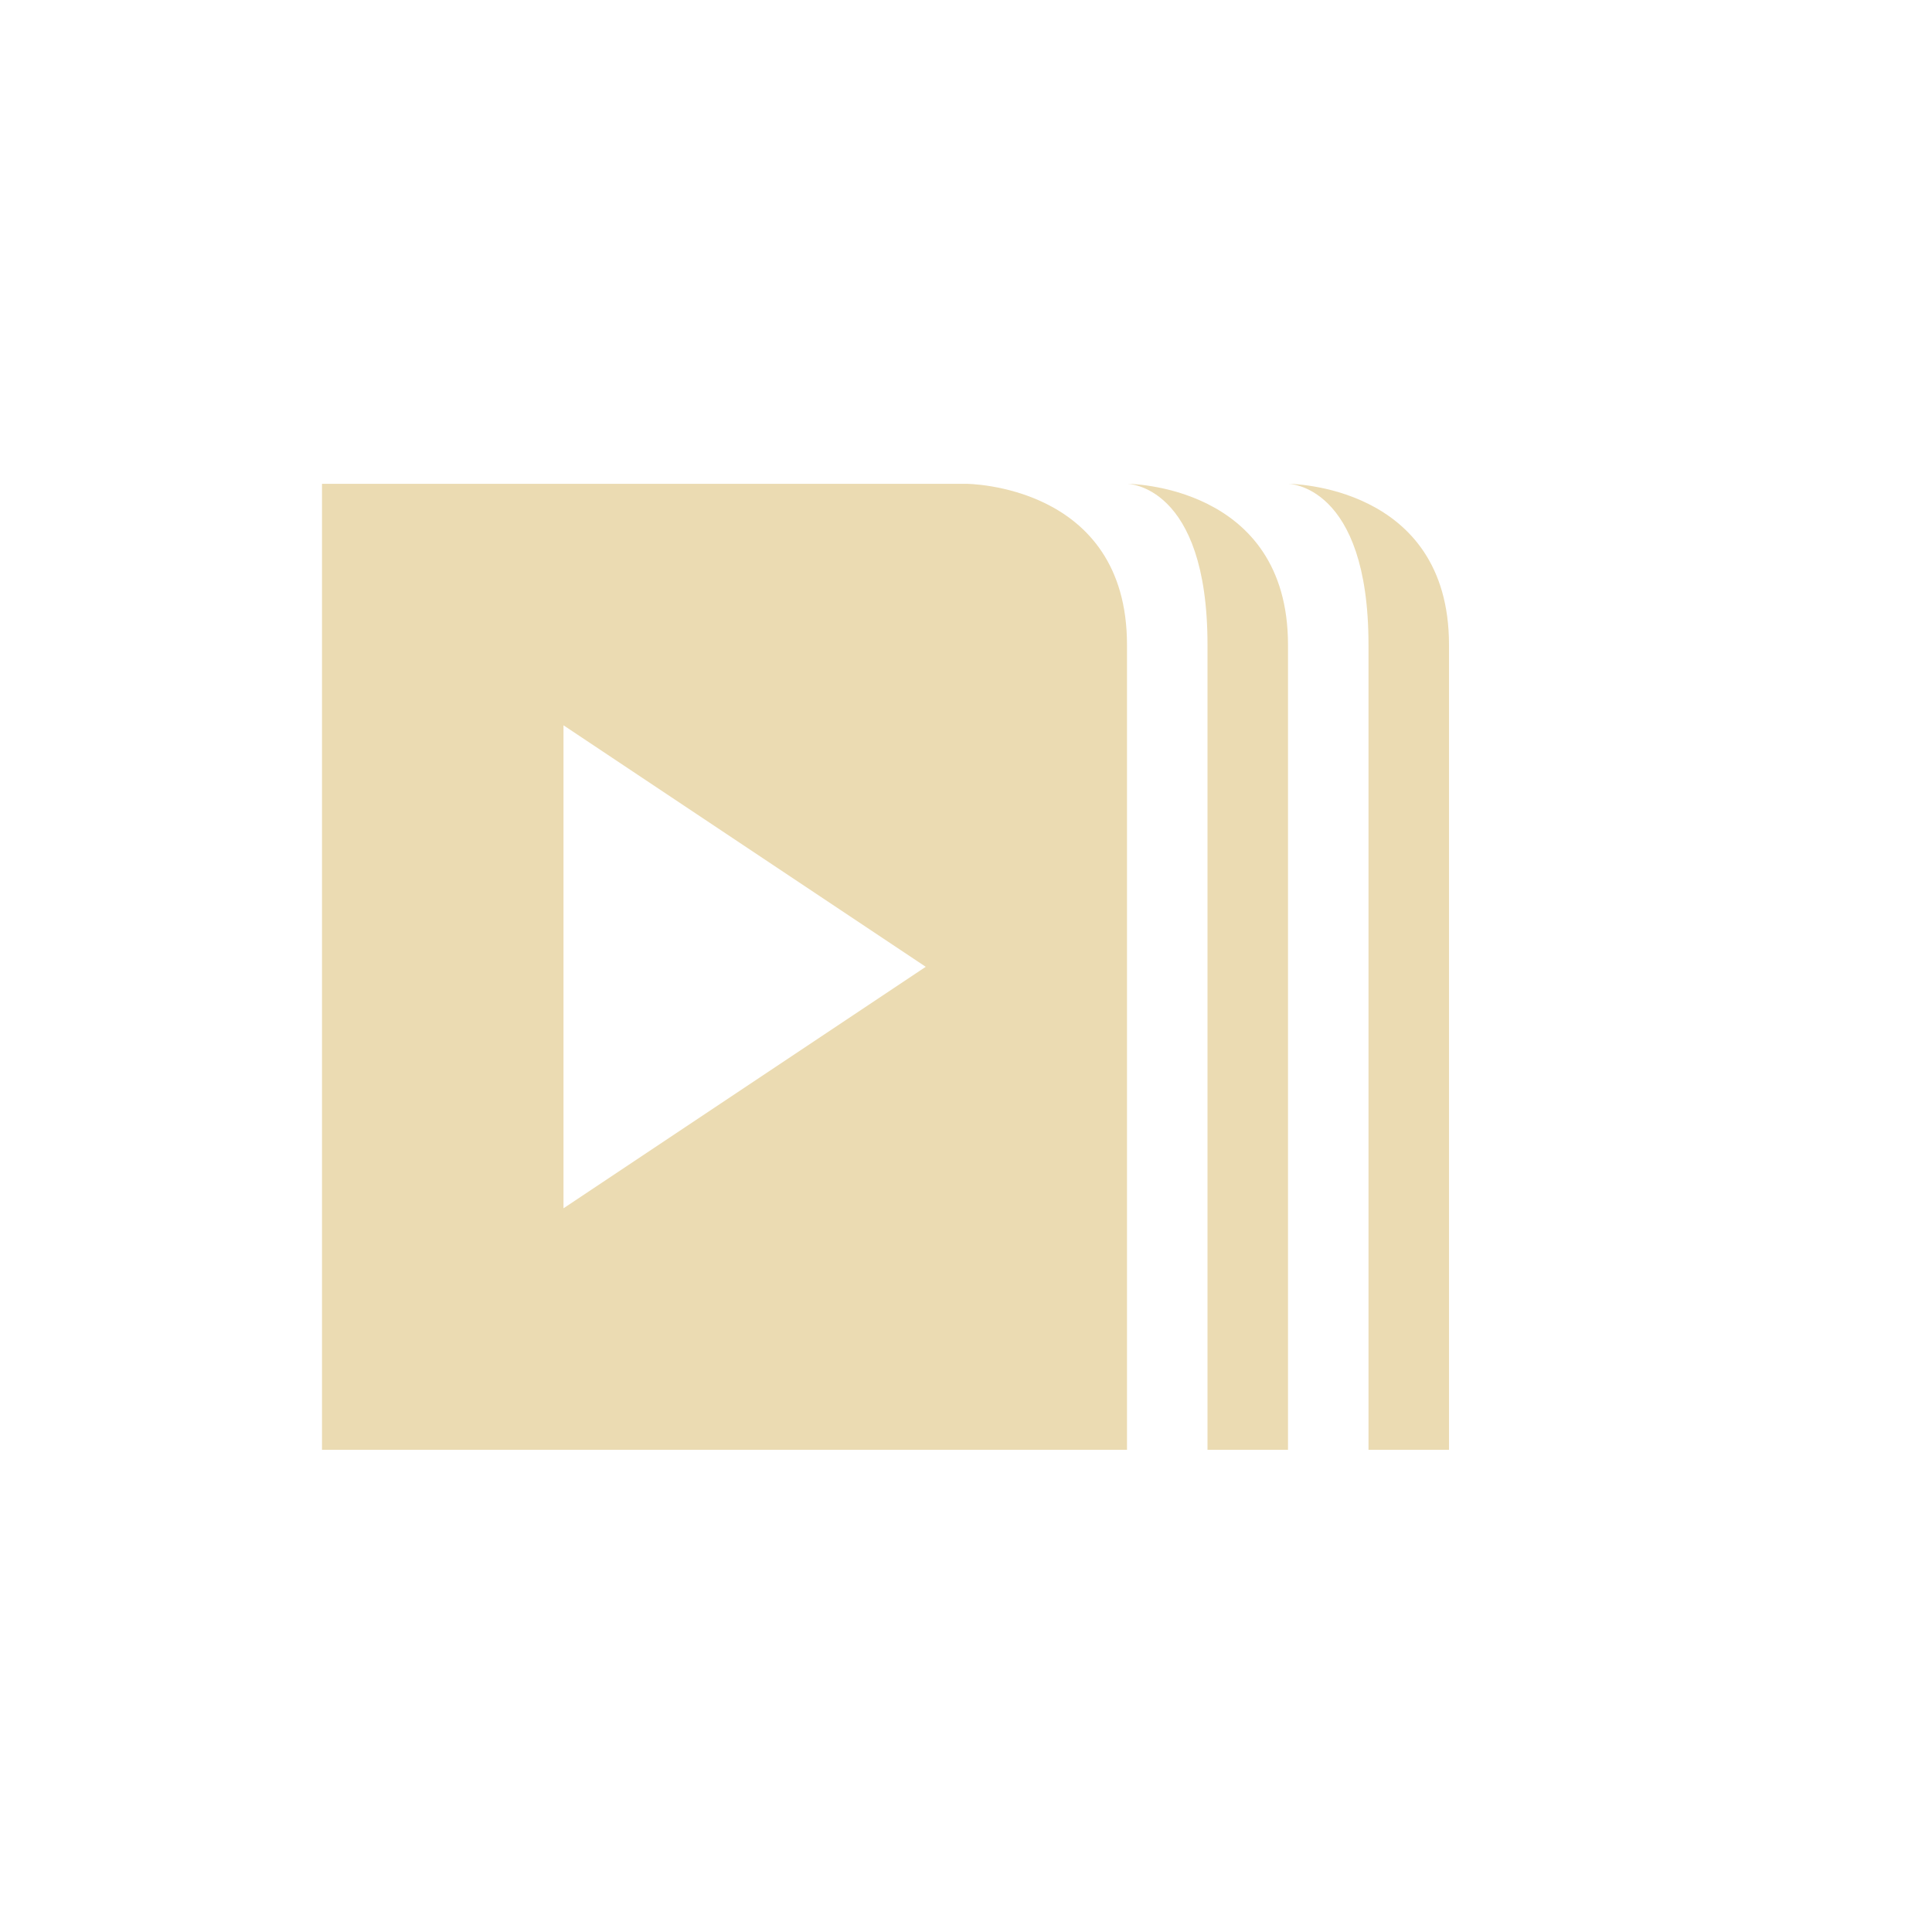
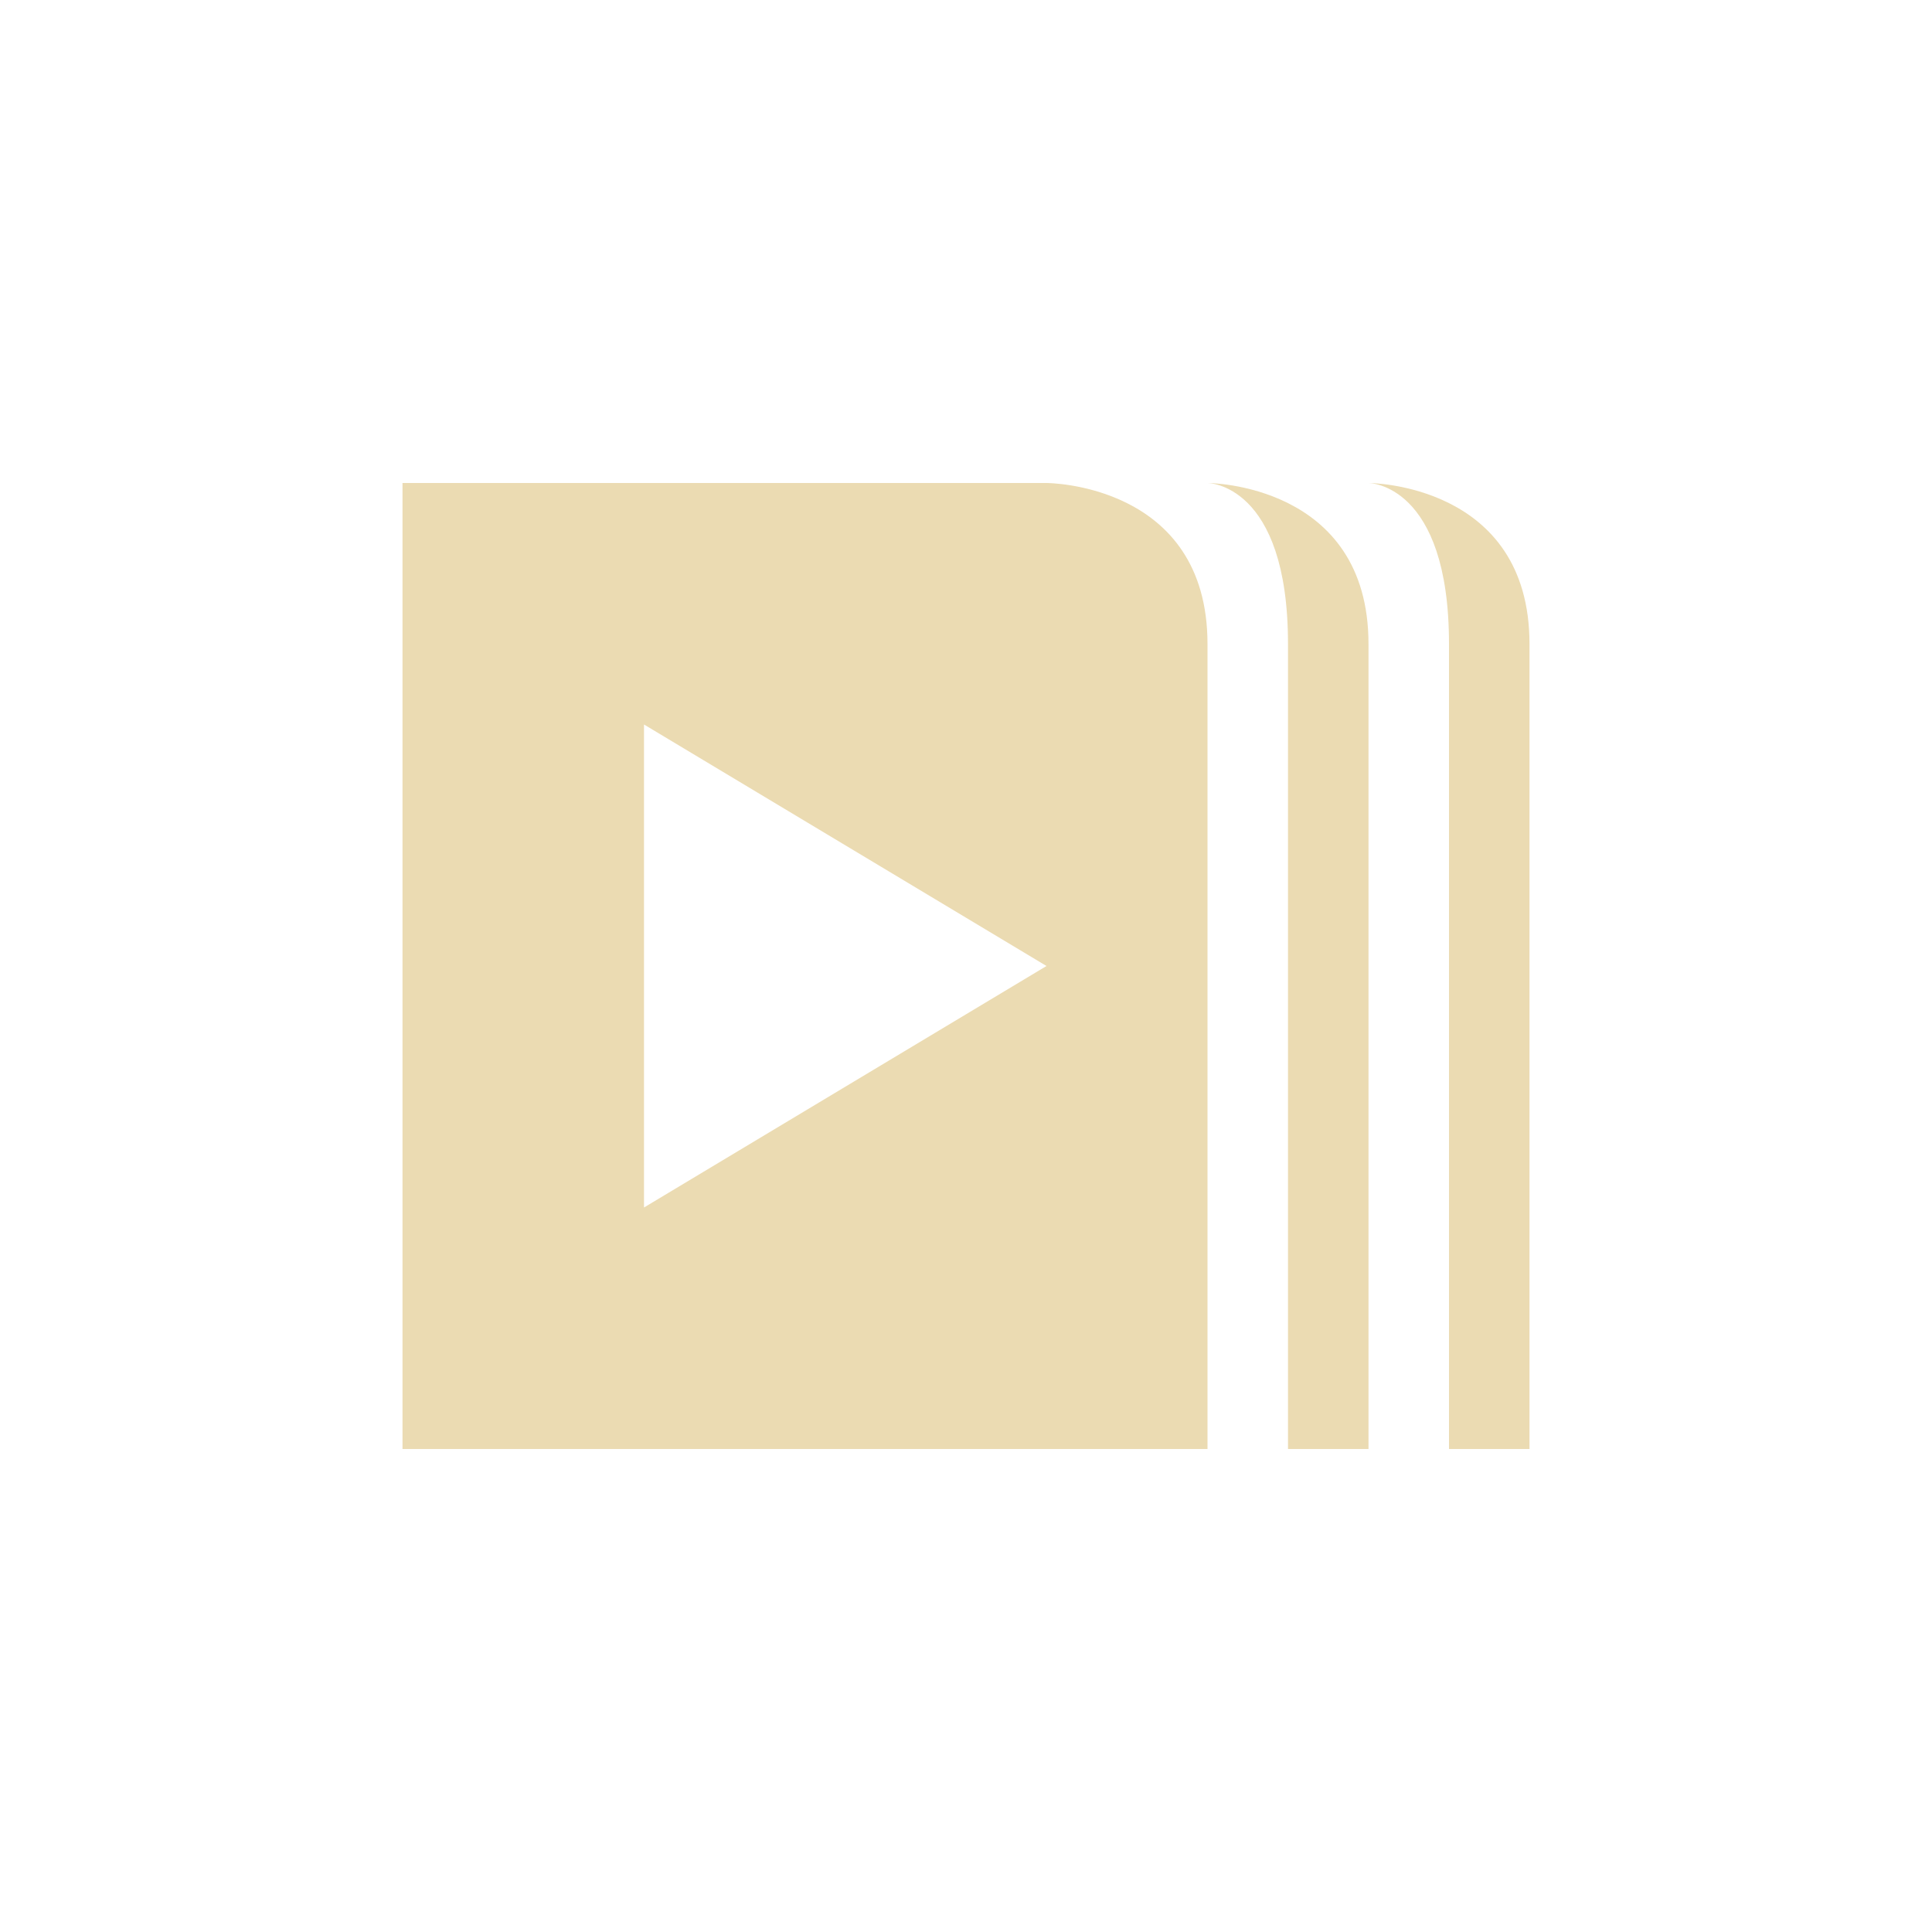
- <svg xmlns="http://www.w3.org/2000/svg" width="24" height="24" viewBox="0 0 24 24">
+ <svg xmlns="http://www.w3.org/2000/svg" width="24" height="24" version="1.1" viewBox="0 0 24 24">
  <defs>
-     <style id="current-color-scheme" type="text/css">
-    .ColorScheme-Text { color:#ebdbb2; } .ColorScheme-Highlight { color:#458588; }
-   </style>
+     <style type="text/css">.ColorScheme-Text { color:#ebdbb2; } .ColorScheme-Highlight { color:#458588; }</style>
  </defs>
-   <path style="fill:currentColor" class="ColorScheme-Text" d="M 0 2.01 L 0 14.01 L 10 14.01 L 10 4.01 C 10 2.01 8 2.01 8 2.01 L 0 2.01 z M 10 2.01 C 10 2.01 11 2.01 11 4.01 L 11 14.01 L 12 14.01 L 12 4.01 C 12 2.01 10 2.01 10 2.01 z M 12 2.01 C 12 2.01 13 2.01 13 4.01 L 13 14.01 L 14 14.01 L 14 4.01 C 14 2.01 12 2.01 12 2.01 z M 3 5.01 L 7.5 8.01 L 3 11.01 L 3 5.01 z" transform="translate(4 4)" />
+   <path class="ColorScheme-Text" d="m5 6v12h10v-10c0-2-2-2-2-2zm10 0s1 0 1 2v10h1v-10c0-2-2-2-2-2zm2 0s1 0 1 2v10h1v-10c0-2-2-2-2-2zm-9 3 5 3-5 3z" fill="currentColor" />
</svg>
